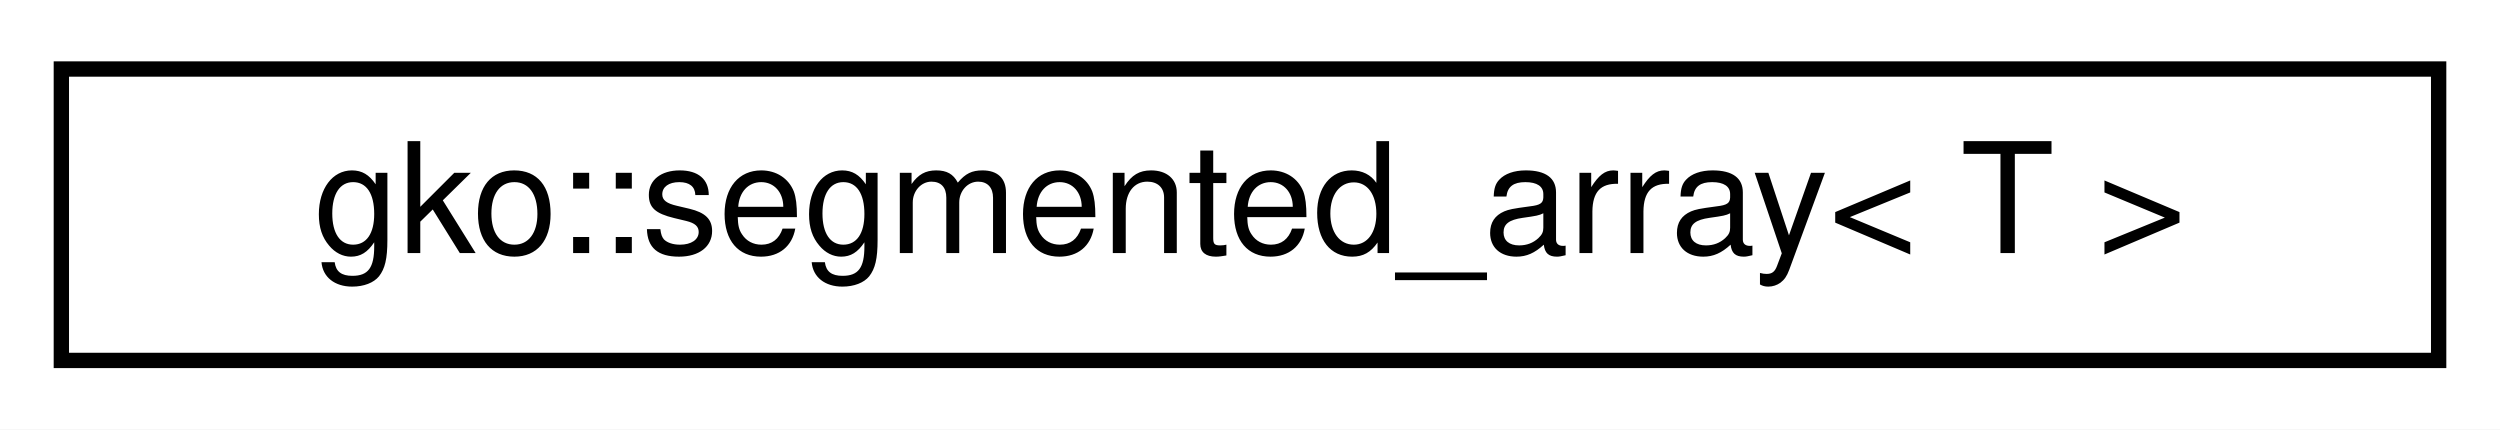
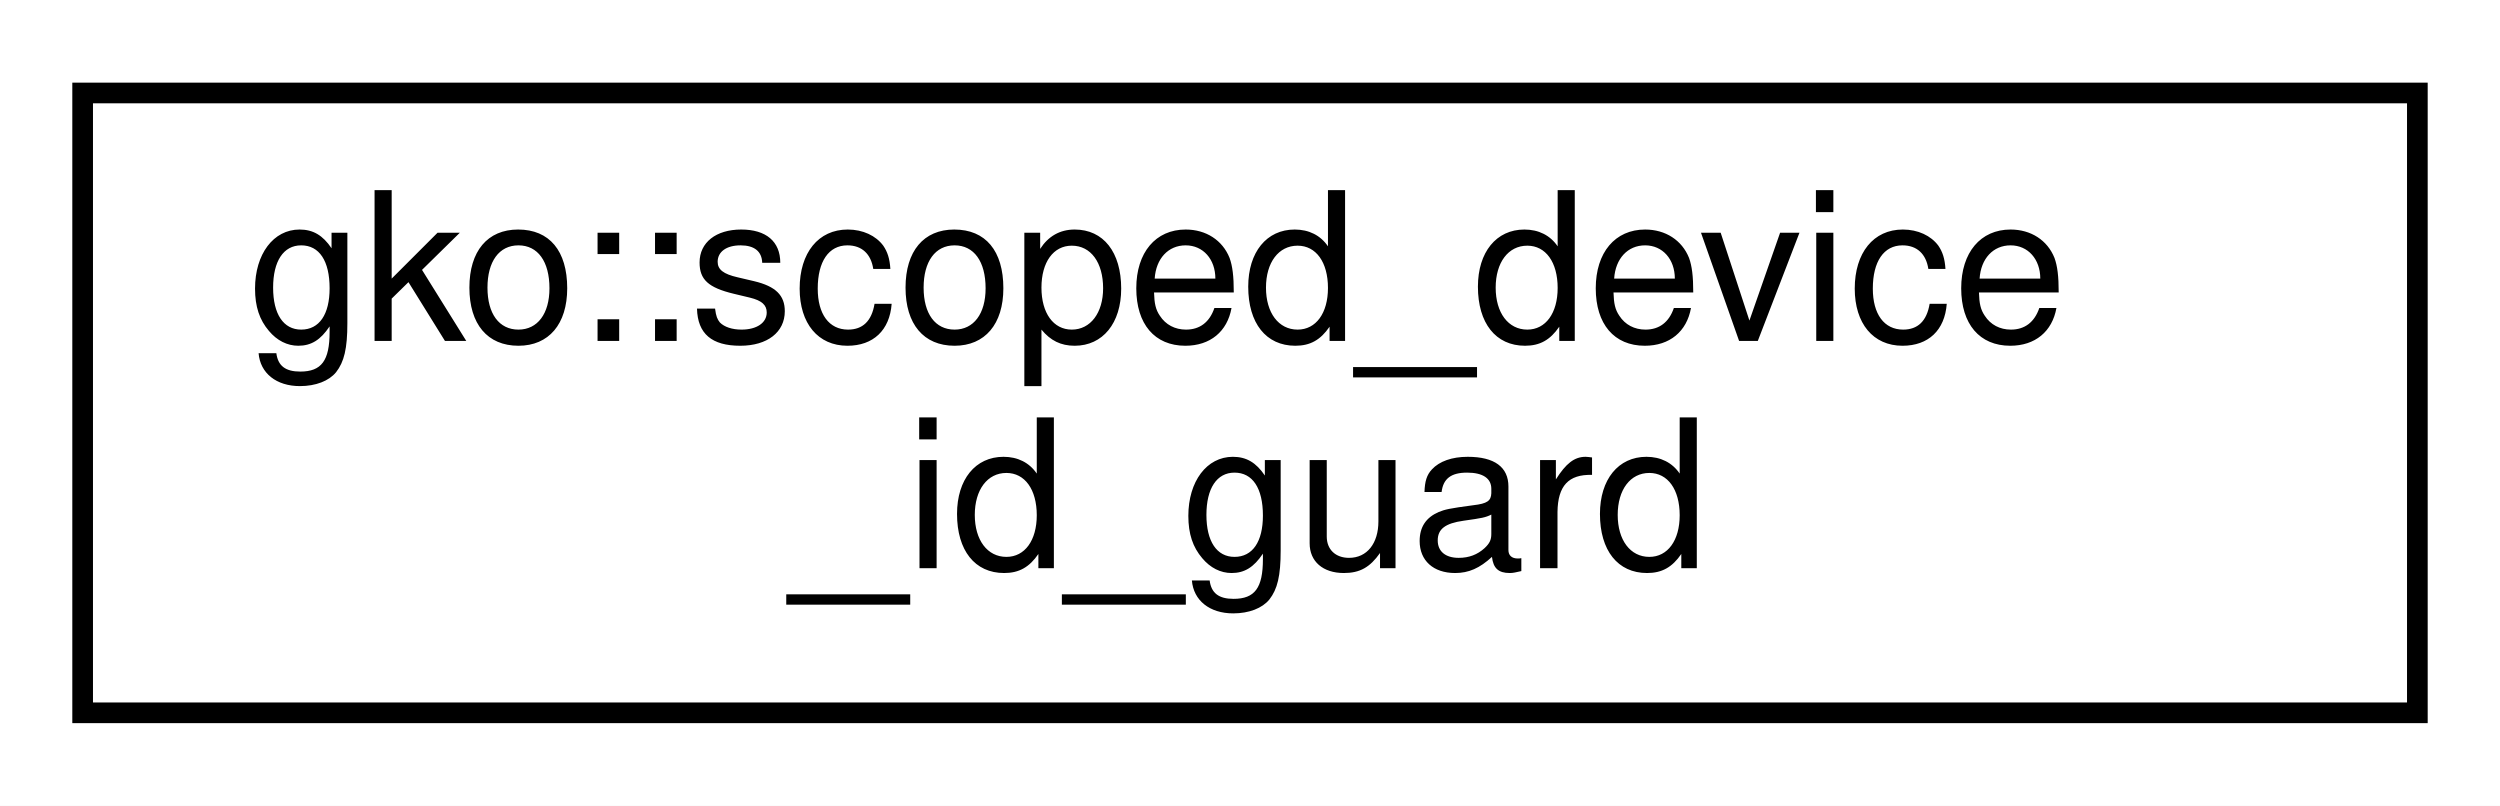
- <svg xmlns="http://www.w3.org/2000/svg" xmlns:xlink="http://www.w3.org/1999/xlink" width="163pt" height="28pt" viewBox="0.00 0.00 163.00 28.00">
-   <g id="graph0" class="graph" transform="scale(1 1) rotate(0) translate(4 24)">
-     <polygon fill="#ffffff" stroke="transparent" points="-4,4 -4,-24 159,-24 159,4 -4,4" />
+ <svg xmlns="http://www.w3.org/2000/svg" xmlns:xlink="http://www.w3.org/1999/xlink" width="121pt" height="39pt" viewBox="0.00 0.00 121.00 39.00">
+   <g id="graph0" class="graph" transform="scale(1 1) rotate(0) translate(4 35)">
+     <polygon fill="#ffffff" stroke="transparent" points="-4,4 -4,-35 117,-35 117,4 -4,4" />
    <g id="node1" class="node">
      <g id="a_node1">
-         <a xlink:href="structgko_1_1segmented__array.html" target="_top" xlink:title="A minimal interface for a segmented array.">
-           <polygon fill="#ffffff" stroke="#000000" points="0,-.5 0,-19.5 155,-19.5 155,-.5 0,-.5" />
-           <text text-anchor="middle" x="77.5" y="-7.5" font-family="Helvetica,sans-Serif" font-size="10.00" fill="#000000">gko::segmented_array&lt; T &gt;</text>
+         <a xlink:href="classgko_1_1scoped__device__id__guard.html" target="_top" xlink:title="This move-only class uses RAII to set the device id within a scoped block, if necessary.">
+           <polygon fill="#ffffff" stroke="#000000" points="0,-.5 0,-30.5 113,-30.5 113,-.5 0,-.5" />
+           <text text-anchor="start" x="8" y="-18.5" font-family="Helvetica,sans-Serif" font-size="10.00" fill="#000000">gko::scoped_device</text>
+           <text text-anchor="middle" x="56.5" y="-7.5" font-family="Helvetica,sans-Serif" font-size="10.00" fill="#000000">_id_guard</text>
        </a>
      </g>
    </g>
  </g>
</svg>
